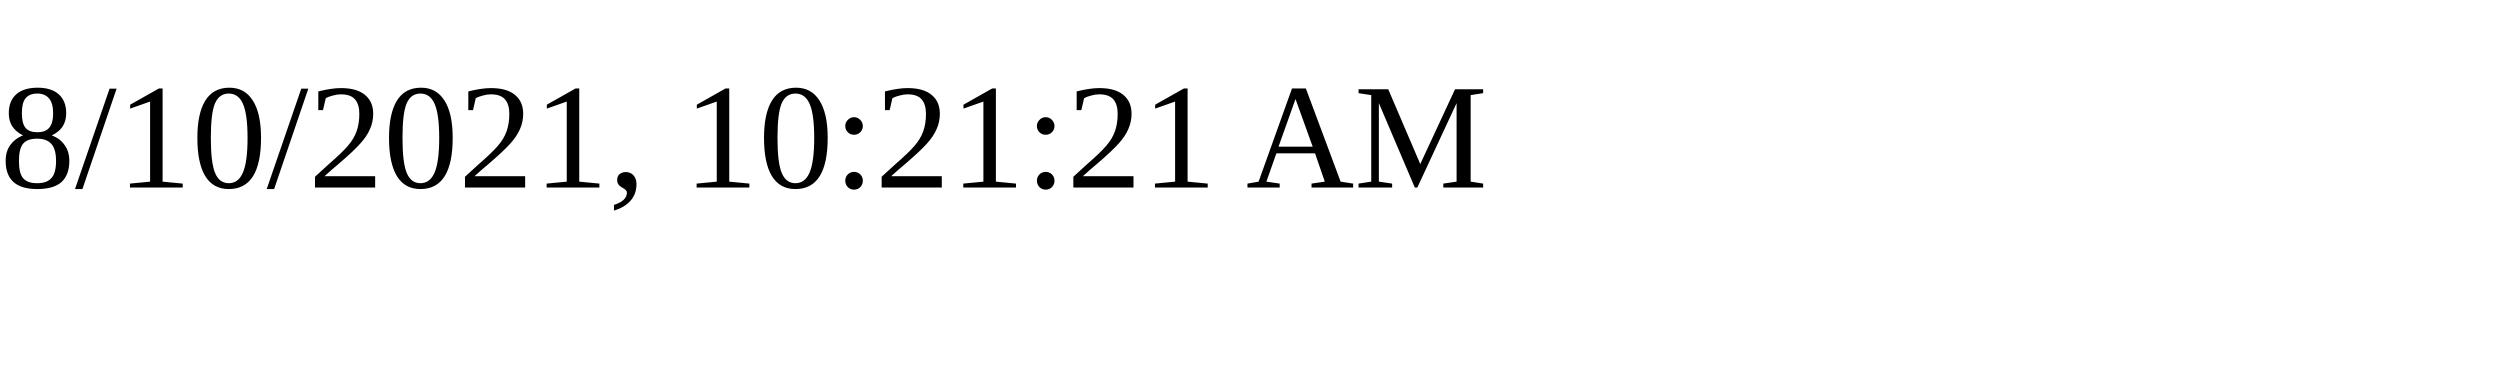
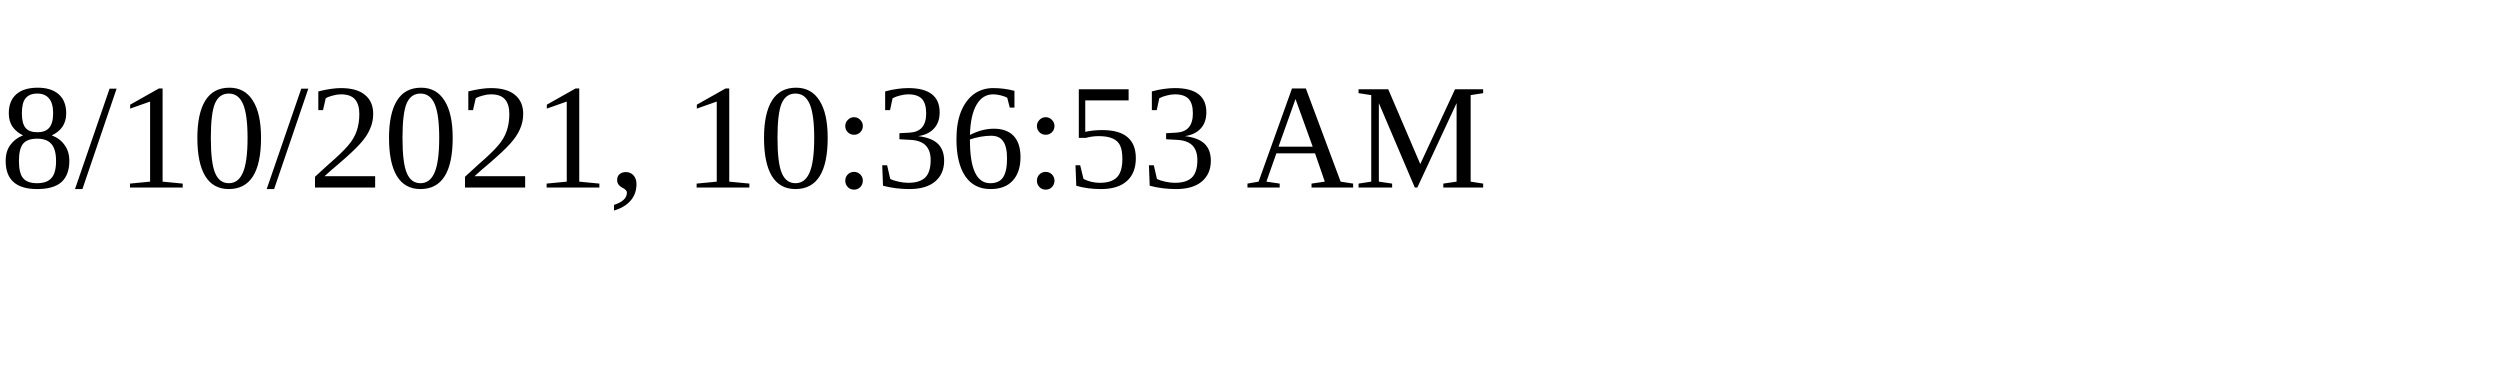
<svg xmlns="http://www.w3.org/2000/svg" height="30" width="200">
-   <text x="0" y="15">8/10/2021, 10:21:21 AM</text>
+   <text x="0" y="15">8/10/2021, 10:36:53 AM</text>
</svg>
